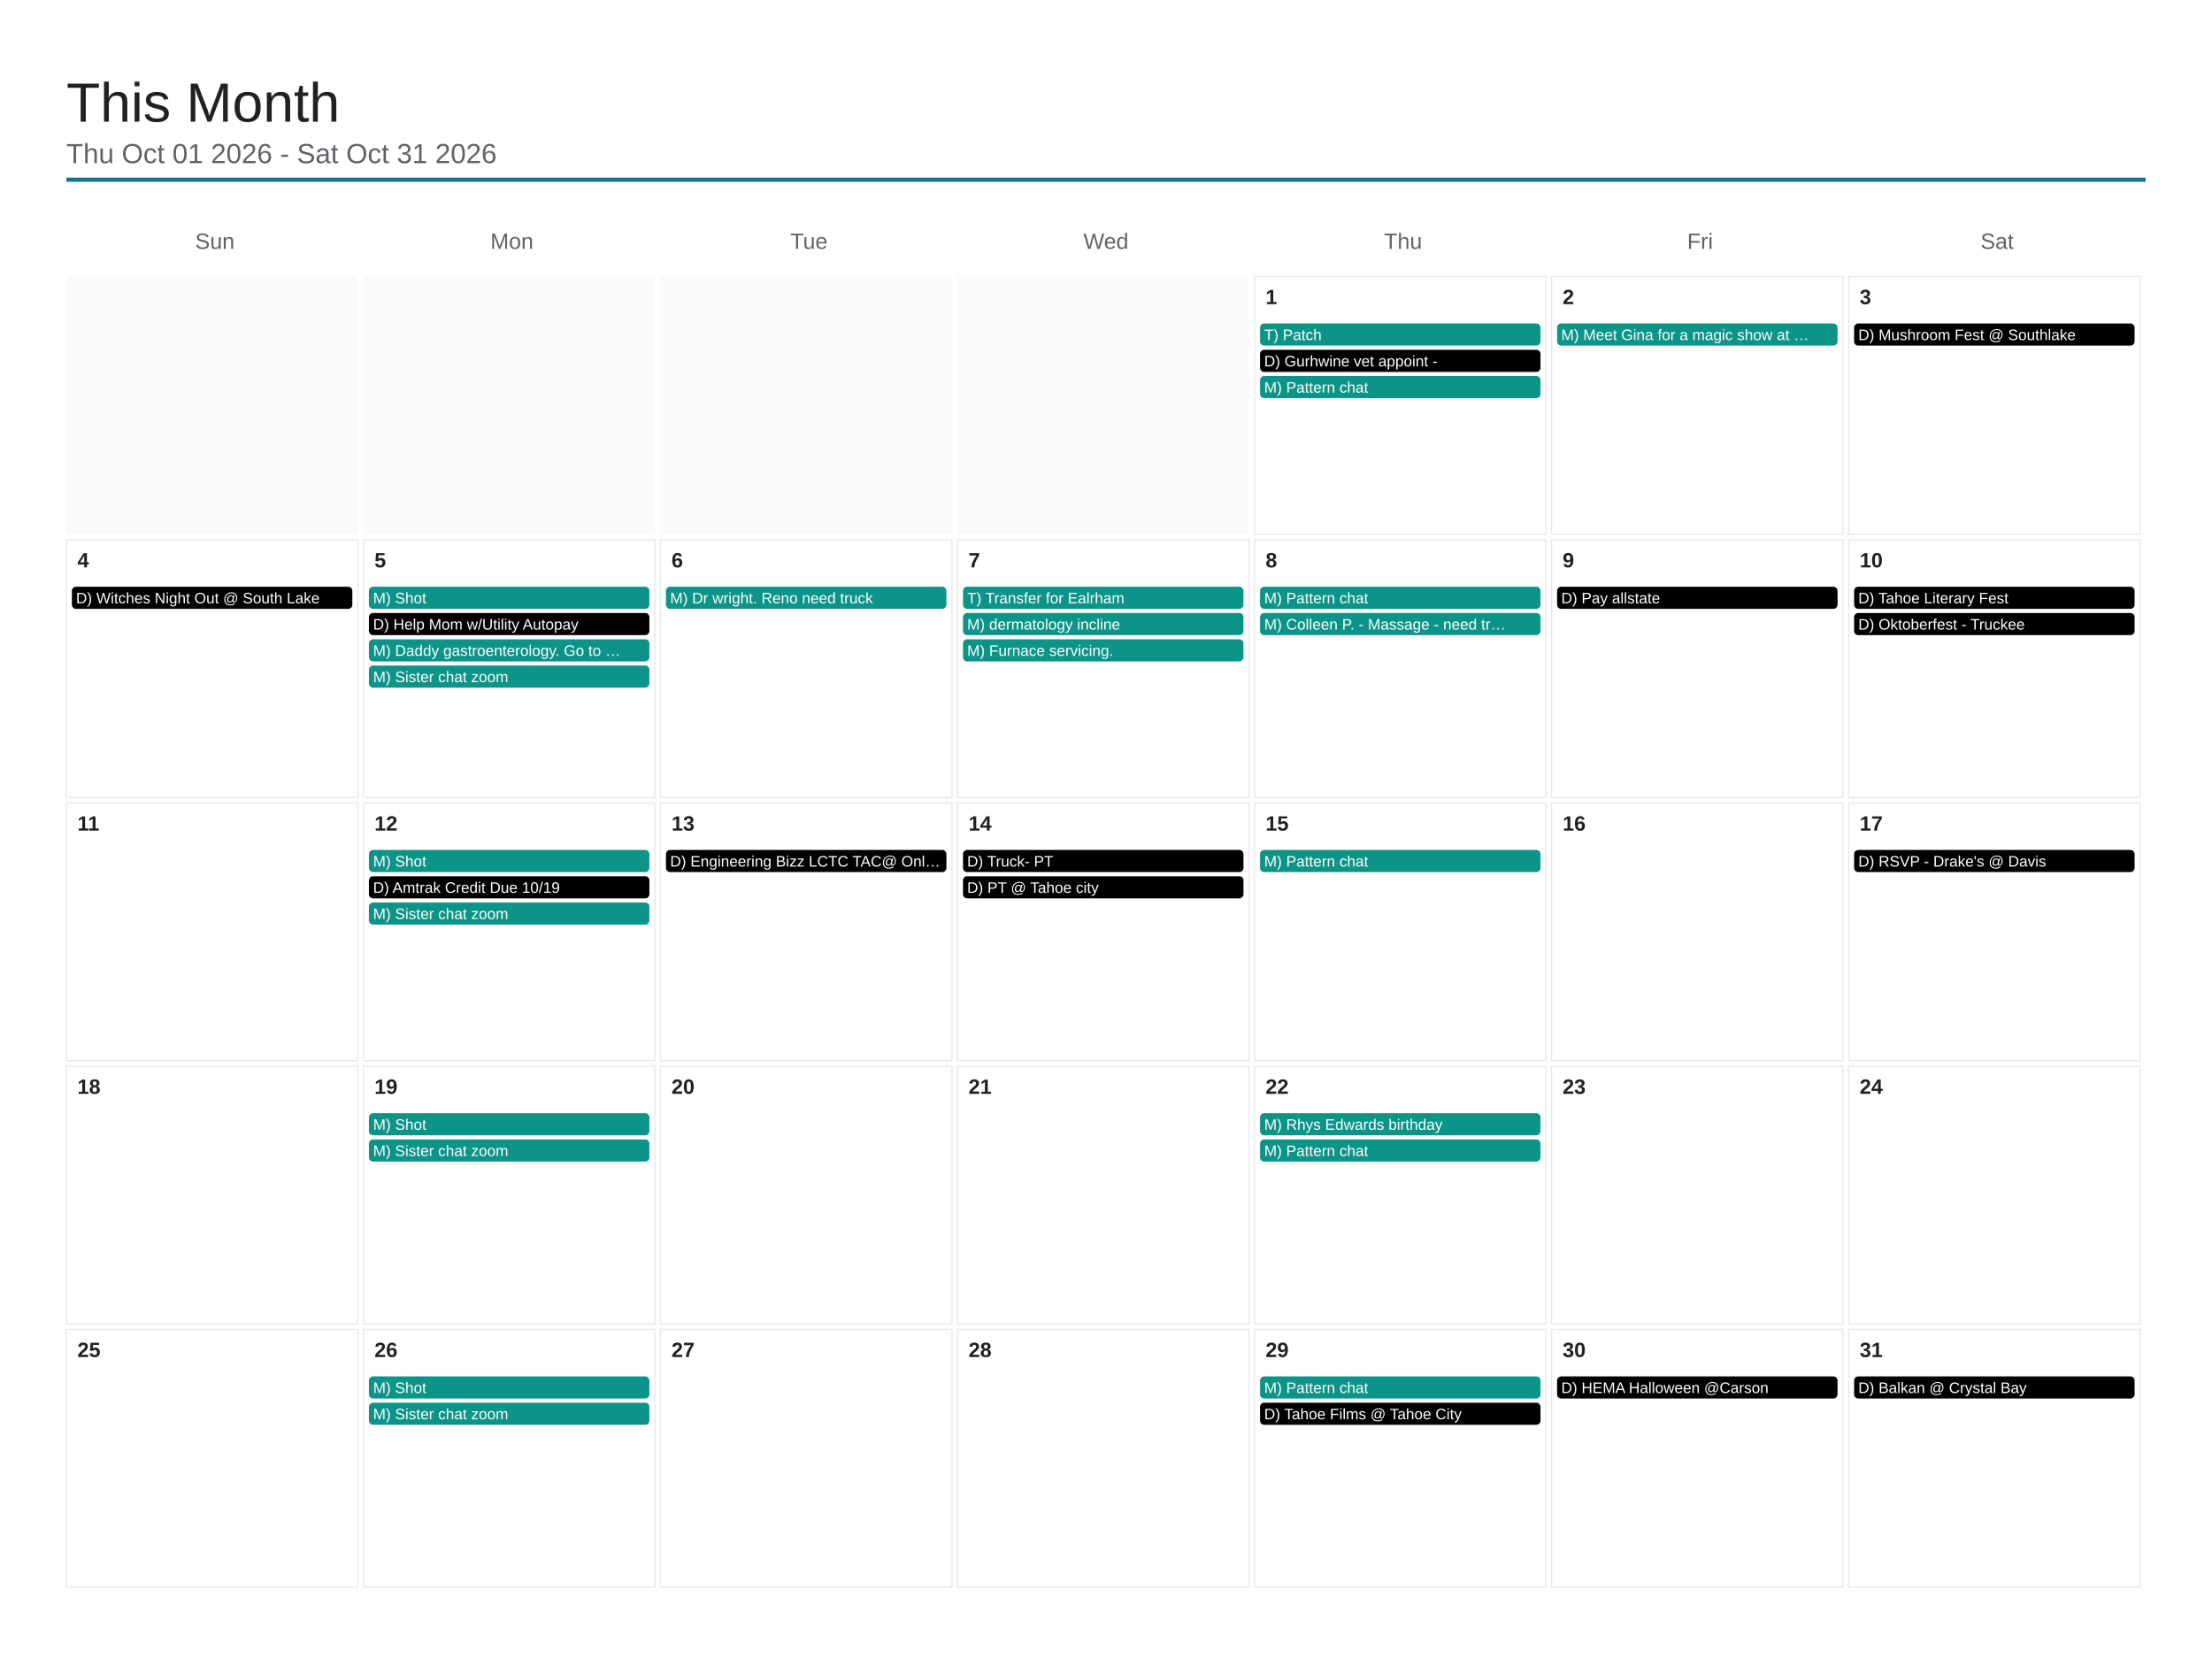
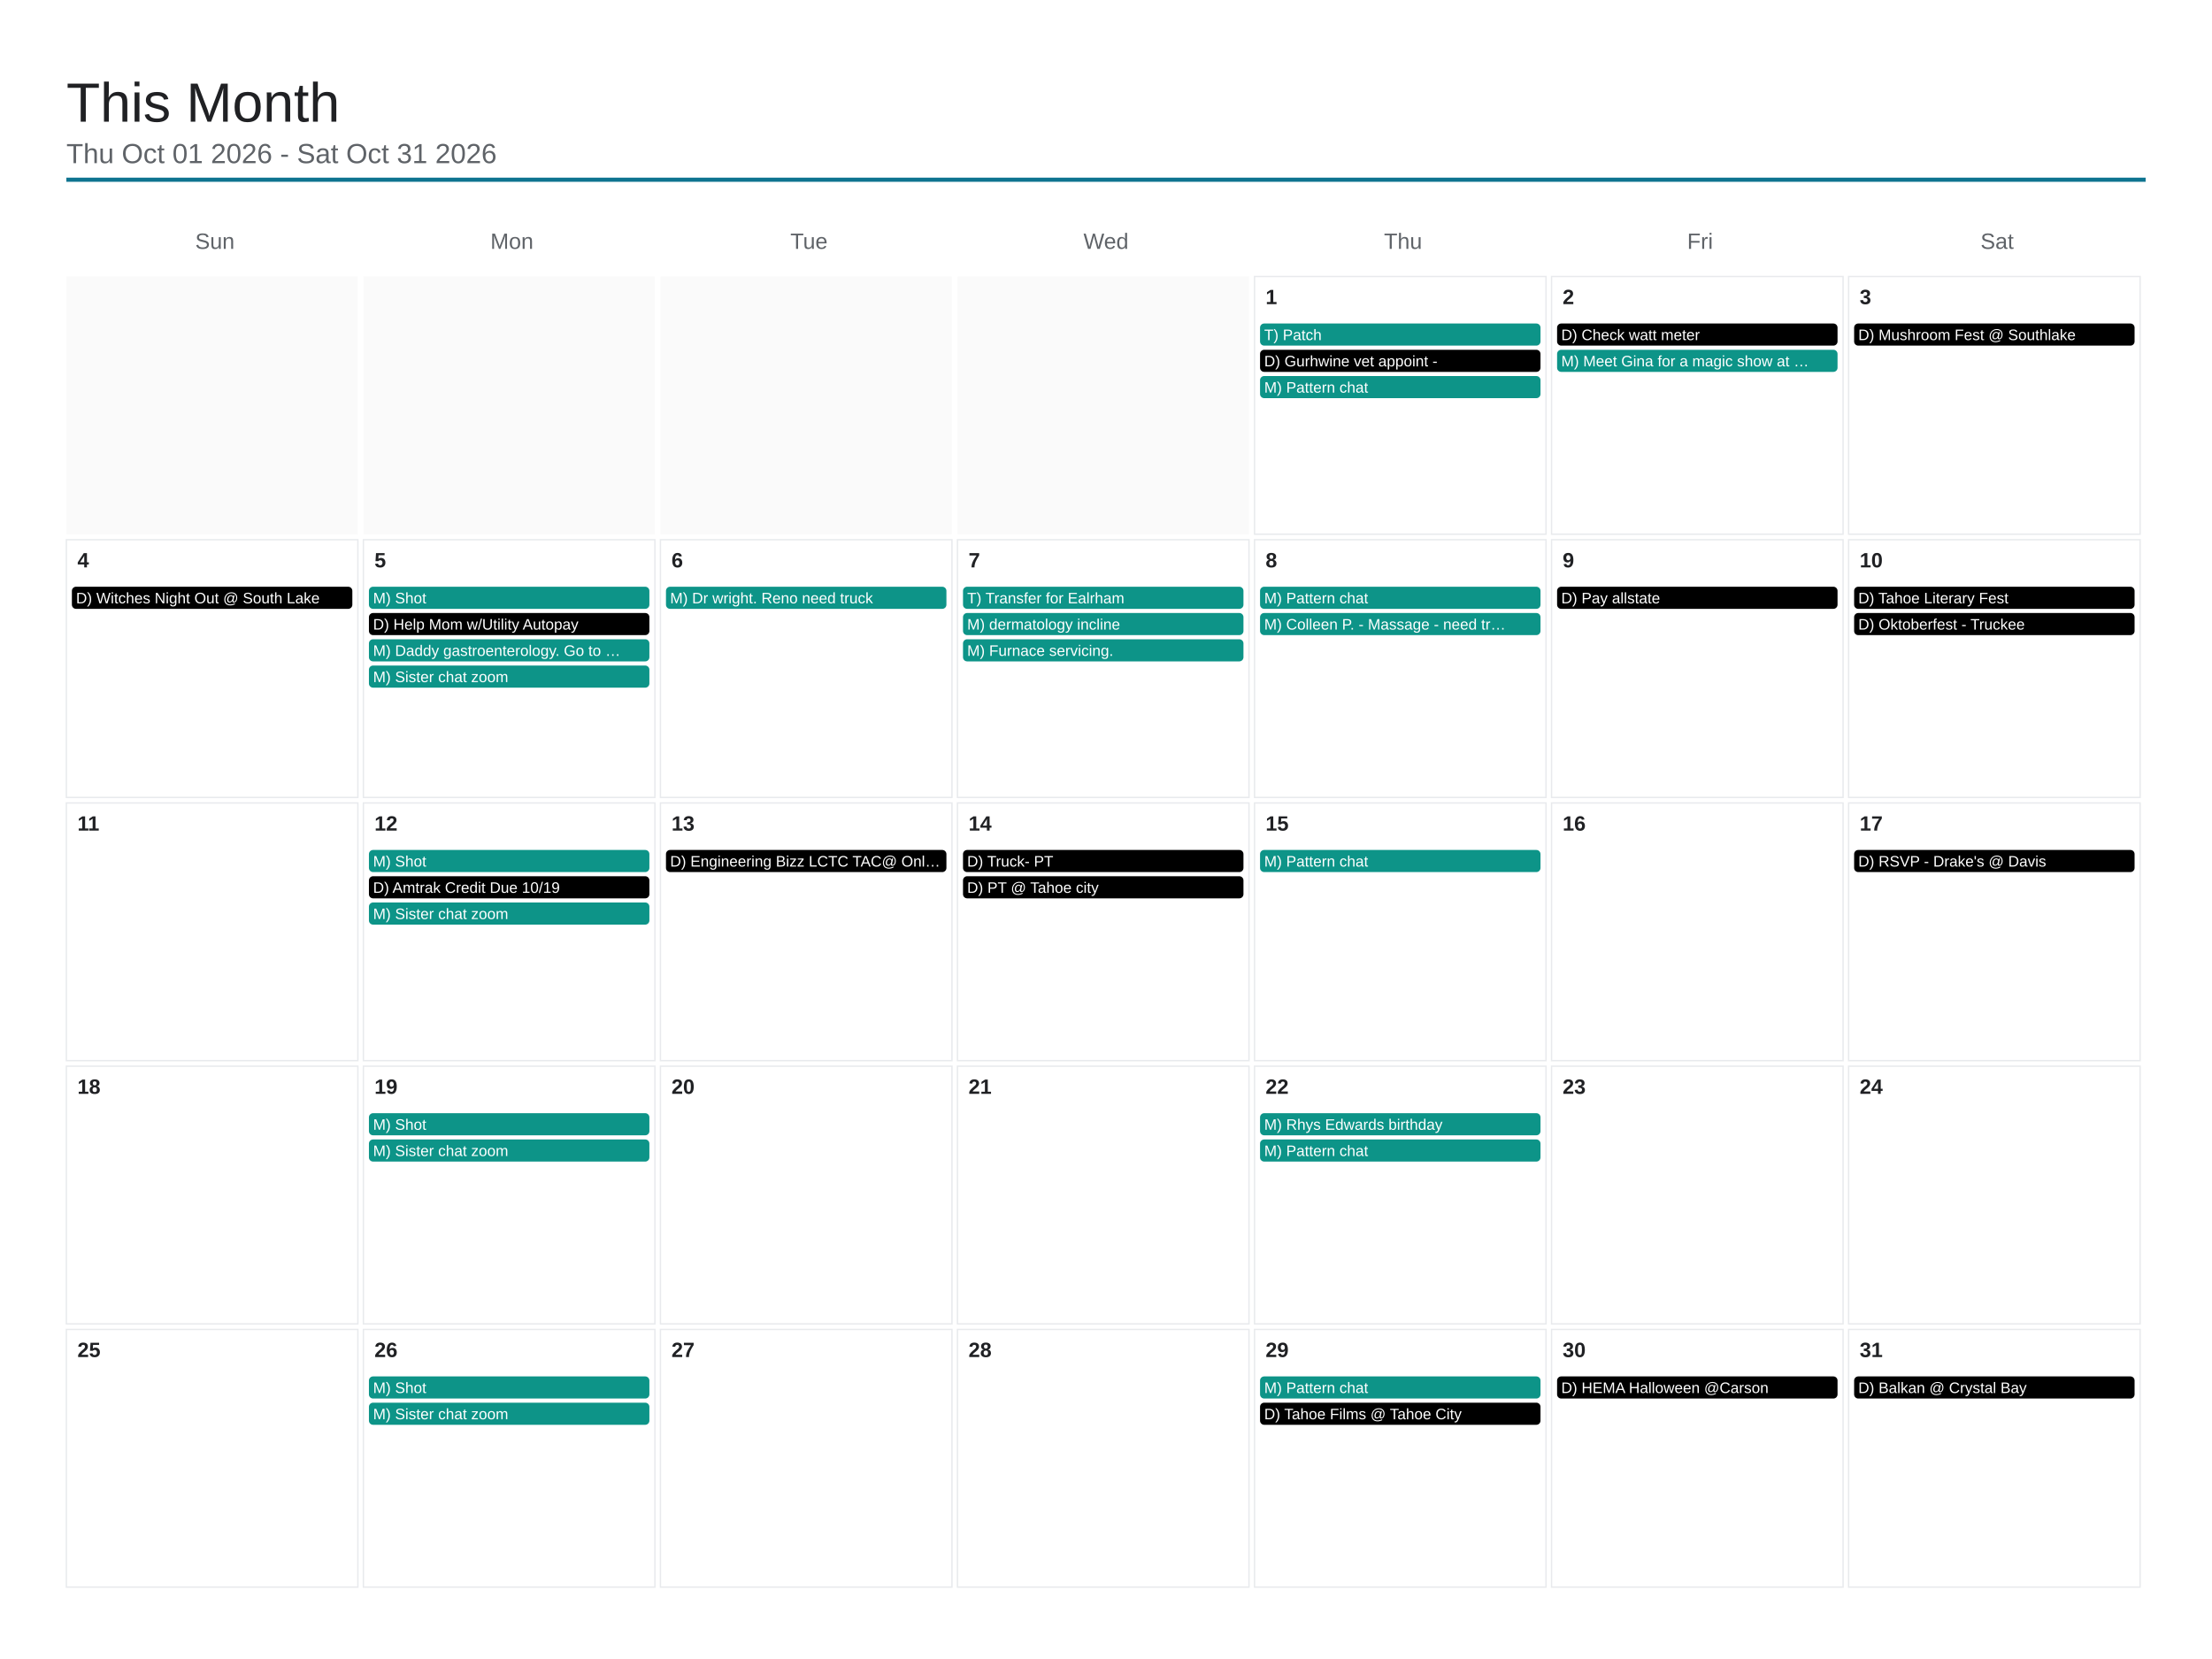
<svg xmlns="http://www.w3.org/2000/svg" viewBox="0 0 1600 1200" width="1600" height="1200">
  <rect x="0" y="0" width="1600" height="1200" fill="#ffffff" />
  <text x="48" y="88" font-family="Arial, Helvetica, sans-serif" font-size="40" font-weight="500" fill="#202124">This Month</text>
  <text x="48" y="118" font-family="Arial, Helvetica, sans-serif" font-size="20" fill="#5f6368">Thu Oct 01 2026 - Sat Oct 31 2026</text>
  <line x1="48" y1="130" x2="1552" y2="130" stroke="#0e7490" stroke-width="3" />
  <text x="155.429" y="180" font-family="Arial, Helvetica, sans-serif" font-size="16" fill="#5f6368" text-anchor="middle">Sun</text>
  <text x="370.286" y="180" font-family="Arial, Helvetica, sans-serif" font-size="16" fill="#5f6368" text-anchor="middle">Mon</text>
  <text x="585.143" y="180" font-family="Arial, Helvetica, sans-serif" font-size="16" fill="#5f6368" text-anchor="middle">Tue</text>
  <text x="800" y="180" font-family="Arial, Helvetica, sans-serif" font-size="16" fill="#5f6368" text-anchor="middle">Wed</text>
  <text x="1014.857" y="180" font-family="Arial, Helvetica, sans-serif" font-size="16" fill="#5f6368" text-anchor="middle">Thu</text>
  <text x="1229.714" y="180" font-family="Arial, Helvetica, sans-serif" font-size="16" fill="#5f6368" text-anchor="middle">Fri</text>
  <text x="1444.571" y="180" font-family="Arial, Helvetica, sans-serif" font-size="16" fill="#5f6368" text-anchor="middle">Sat</text>
  <rect x="48" y="200" width="210.857" height="186.4" fill="#fafafa" />
  <rect x="262.857" y="200" width="210.857" height="186.4" fill="#fafafa" />
  <rect x="477.714" y="200" width="210.857" height="186.4" fill="#fafafa" />
  <rect x="692.571" y="200" width="210.857" height="186.4" fill="#fafafa" />
  <rect x="907.429" y="200" width="210.857" height="186.4" fill="none" stroke="#e8eaed" stroke-width="1" />
  <text x="915.429" y="220" font-family="Arial, Helvetica, sans-serif" font-size="15" font-weight="600" fill="#202124">1</text>
  <rect x="911.429" y="234" width="202.857" height="16" rx="3" fill="#0d9488" />
  <text x="914.429" y="246" font-family="Arial, Helvetica, sans-serif" font-size="11" fill="#ffffff">T) Patch</text>
  <rect x="911.429" y="253" width="202.857" height="16" rx="3" fill="#000000" />
  <text x="914.429" y="265" font-family="Arial, Helvetica, sans-serif" font-size="11" fill="#ffffff">D) Gurhwine vet appoint -</text>
  <rect x="911.429" y="272" width="202.857" height="16" rx="3" fill="#0d9488" />
  <text x="914.429" y="284" font-family="Arial, Helvetica, sans-serif" font-size="11" fill="#ffffff">M) Pattern chat</text>
  <rect x="1122.286" y="200" width="210.857" height="186.4" fill="none" stroke="#e8eaed" stroke-width="1" />
  <text x="1130.286" y="220" font-family="Arial, Helvetica, sans-serif" font-size="15" font-weight="600" fill="#202124">2</text>
-   <rect x="1126.286" y="234" width="202.857" height="16" rx="3" fill="#0d9488" />
-   <text x="1129.286" y="246" font-family="Arial, Helvetica, sans-serif" font-size="11" fill="#ffffff">M) Meet Gina for a magic show at …</text>
+   <rect x="1126.286" y="234" width="202.857" height="16" rx="3" fill="#000000" />
+   <text x="1129.286" y="246" font-family="Arial, Helvetica, sans-serif" font-size="11" fill="#ffffff">D) Check watt meter</text>
+   <rect x="1126.286" y="253" width="202.857" height="16" rx="3" fill="#0d9488" />
+   <text x="1129.286" y="265" font-family="Arial, Helvetica, sans-serif" font-size="11" fill="#ffffff">M) Meet Gina for a magic show at …</text>
  <rect x="1337.143" y="200" width="210.857" height="186.4" fill="none" stroke="#e8eaed" stroke-width="1" />
  <text x="1345.143" y="220" font-family="Arial, Helvetica, sans-serif" font-size="15" font-weight="600" fill="#202124">3</text>
  <rect x="1341.143" y="234" width="202.857" height="16" rx="3" fill="#000000" />
  <text x="1344.143" y="246" font-family="Arial, Helvetica, sans-serif" font-size="11" fill="#ffffff">D) Mushroom Fest @ Southlake</text>
  <rect x="48" y="390.4" width="210.857" height="186.4" fill="none" stroke="#e8eaed" stroke-width="1" />
  <text x="56" y="410.4" font-family="Arial, Helvetica, sans-serif" font-size="15" font-weight="600" fill="#202124">4</text>
  <rect x="52" y="424.4" width="202.857" height="16" rx="3" fill="#000000" />
  <text x="55" y="436.4" font-family="Arial, Helvetica, sans-serif" font-size="11" fill="#ffffff">D) Witches Night Out @ South Lake</text>
  <rect x="262.857" y="390.4" width="210.857" height="186.4" fill="none" stroke="#e8eaed" stroke-width="1" />
  <text x="270.857" y="410.4" font-family="Arial, Helvetica, sans-serif" font-size="15" font-weight="600" fill="#202124">5</text>
  <rect x="266.857" y="424.4" width="202.857" height="16" rx="3" fill="#0d9488" />
  <text x="269.857" y="436.4" font-family="Arial, Helvetica, sans-serif" font-size="11" fill="#ffffff">M) Shot</text>
  <rect x="266.857" y="443.4" width="202.857" height="16" rx="3" fill="#000000" />
  <text x="269.857" y="455.4" font-family="Arial, Helvetica, sans-serif" font-size="11" fill="#ffffff">D) Help Mom w/Utility Autopay</text>
  <rect x="266.857" y="462.4" width="202.857" height="16" rx="3" fill="#0d9488" />
  <text x="269.857" y="474.4" font-family="Arial, Helvetica, sans-serif" font-size="11" fill="#ffffff">M) Daddy gastroenterology. Go to …</text>
  <rect x="266.857" y="481.4" width="202.857" height="16" rx="3" fill="#0d9488" />
  <text x="269.857" y="493.4" font-family="Arial, Helvetica, sans-serif" font-size="11" fill="#ffffff">M) Sister chat zoom</text>
  <rect x="477.714" y="390.4" width="210.857" height="186.4" fill="none" stroke="#e8eaed" stroke-width="1" />
  <text x="485.714" y="410.4" font-family="Arial, Helvetica, sans-serif" font-size="15" font-weight="600" fill="#202124">6</text>
  <rect x="481.714" y="424.4" width="202.857" height="16" rx="3" fill="#0d9488" />
  <text x="484.714" y="436.4" font-family="Arial, Helvetica, sans-serif" font-size="11" fill="#ffffff">M) Dr wright. Reno need truck</text>
  <rect x="692.571" y="390.4" width="210.857" height="186.4" fill="none" stroke="#e8eaed" stroke-width="1" />
  <text x="700.571" y="410.4" font-family="Arial, Helvetica, sans-serif" font-size="15" font-weight="600" fill="#202124">7</text>
  <rect x="696.571" y="424.4" width="202.857" height="16" rx="3" fill="#0d9488" />
  <text x="699.571" y="436.4" font-family="Arial, Helvetica, sans-serif" font-size="11" fill="#ffffff">T) Transfer for Ealrham</text>
  <rect x="696.571" y="443.4" width="202.857" height="16" rx="3" fill="#0d9488" />
  <text x="699.571" y="455.4" font-family="Arial, Helvetica, sans-serif" font-size="11" fill="#ffffff">M) dermatology incline</text>
  <rect x="696.571" y="462.4" width="202.857" height="16" rx="3" fill="#0d9488" />
  <text x="699.571" y="474.4" font-family="Arial, Helvetica, sans-serif" font-size="11" fill="#ffffff">M) Furnace servicing.</text>
  <rect x="907.429" y="390.4" width="210.857" height="186.4" fill="none" stroke="#e8eaed" stroke-width="1" />
  <text x="915.429" y="410.4" font-family="Arial, Helvetica, sans-serif" font-size="15" font-weight="600" fill="#202124">8</text>
  <rect x="911.429" y="424.4" width="202.857" height="16" rx="3" fill="#0d9488" />
  <text x="914.429" y="436.4" font-family="Arial, Helvetica, sans-serif" font-size="11" fill="#ffffff">M) Pattern chat</text>
  <rect x="911.429" y="443.4" width="202.857" height="16" rx="3" fill="#0d9488" />
  <text x="914.429" y="455.4" font-family="Arial, Helvetica, sans-serif" font-size="11" fill="#ffffff">M) Colleen P. - Massage - need tr…</text>
  <rect x="1122.286" y="390.4" width="210.857" height="186.4" fill="none" stroke="#e8eaed" stroke-width="1" />
  <text x="1130.286" y="410.4" font-family="Arial, Helvetica, sans-serif" font-size="15" font-weight="600" fill="#202124">9</text>
  <rect x="1126.286" y="424.4" width="202.857" height="16" rx="3" fill="#000000" />
  <text x="1129.286" y="436.4" font-family="Arial, Helvetica, sans-serif" font-size="11" fill="#ffffff">D) Pay allstate</text>
  <rect x="1337.143" y="390.4" width="210.857" height="186.4" fill="none" stroke="#e8eaed" stroke-width="1" />
  <text x="1345.143" y="410.4" font-family="Arial, Helvetica, sans-serif" font-size="15" font-weight="600" fill="#202124">10</text>
  <rect x="1341.143" y="424.4" width="202.857" height="16" rx="3" fill="#000000" />
  <text x="1344.143" y="436.4" font-family="Arial, Helvetica, sans-serif" font-size="11" fill="#ffffff">D) Tahoe Literary Fest</text>
  <rect x="1341.143" y="443.4" width="202.857" height="16" rx="3" fill="#000000" />
  <text x="1344.143" y="455.4" font-family="Arial, Helvetica, sans-serif" font-size="11" fill="#ffffff">D) Oktoberfest - Truckee</text>
  <rect x="48" y="580.8" width="210.857" height="186.4" fill="none" stroke="#e8eaed" stroke-width="1" />
  <text x="56" y="600.8" font-family="Arial, Helvetica, sans-serif" font-size="15" font-weight="600" fill="#202124">11</text>
  <rect x="262.857" y="580.8" width="210.857" height="186.4" fill="none" stroke="#e8eaed" stroke-width="1" />
  <text x="270.857" y="600.8" font-family="Arial, Helvetica, sans-serif" font-size="15" font-weight="600" fill="#202124">12</text>
  <rect x="266.857" y="614.8" width="202.857" height="16" rx="3" fill="#0d9488" />
  <text x="269.857" y="626.8" font-family="Arial, Helvetica, sans-serif" font-size="11" fill="#ffffff">M) Shot</text>
  <rect x="266.857" y="633.8" width="202.857" height="16" rx="3" fill="#000000" />
  <text x="269.857" y="645.8" font-family="Arial, Helvetica, sans-serif" font-size="11" fill="#ffffff">D) Amtrak Credit Due 10/19</text>
  <rect x="266.857" y="652.8" width="202.857" height="16" rx="3" fill="#0d9488" />
  <text x="269.857" y="664.8" font-family="Arial, Helvetica, sans-serif" font-size="11" fill="#ffffff">M) Sister chat zoom</text>
  <rect x="477.714" y="580.8" width="210.857" height="186.4" fill="none" stroke="#e8eaed" stroke-width="1" />
  <text x="485.714" y="600.8" font-family="Arial, Helvetica, sans-serif" font-size="15" font-weight="600" fill="#202124">13</text>
  <rect x="481.714" y="614.8" width="202.857" height="16" rx="3" fill="#000000" />
  <text x="484.714" y="626.8" font-family="Arial, Helvetica, sans-serif" font-size="11" fill="#ffffff">D) Engineering Bizz LCTC TAC@ Onl…</text>
  <rect x="692.571" y="580.8" width="210.857" height="186.4" fill="none" stroke="#e8eaed" stroke-width="1" />
  <text x="700.571" y="600.8" font-family="Arial, Helvetica, sans-serif" font-size="15" font-weight="600" fill="#202124">14</text>
  <rect x="696.571" y="614.8" width="202.857" height="16" rx="3" fill="#000000" />
  <text x="699.571" y="626.8" font-family="Arial, Helvetica, sans-serif" font-size="11" fill="#ffffff">D) Truck- PT</text>
  <rect x="696.571" y="633.8" width="202.857" height="16" rx="3" fill="#000000" />
  <text x="699.571" y="645.8" font-family="Arial, Helvetica, sans-serif" font-size="11" fill="#ffffff">D) PT @ Tahoe city</text>
  <rect x="907.429" y="580.8" width="210.857" height="186.4" fill="none" stroke="#e8eaed" stroke-width="1" />
  <text x="915.429" y="600.8" font-family="Arial, Helvetica, sans-serif" font-size="15" font-weight="600" fill="#202124">15</text>
  <rect x="911.429" y="614.8" width="202.857" height="16" rx="3" fill="#0d9488" />
  <text x="914.429" y="626.8" font-family="Arial, Helvetica, sans-serif" font-size="11" fill="#ffffff">M) Pattern chat</text>
  <rect x="1122.286" y="580.8" width="210.857" height="186.4" fill="none" stroke="#e8eaed" stroke-width="1" />
  <text x="1130.286" y="600.8" font-family="Arial, Helvetica, sans-serif" font-size="15" font-weight="600" fill="#202124">16</text>
  <rect x="1337.143" y="580.8" width="210.857" height="186.4" fill="none" stroke="#e8eaed" stroke-width="1" />
  <text x="1345.143" y="600.8" font-family="Arial, Helvetica, sans-serif" font-size="15" font-weight="600" fill="#202124">17</text>
  <rect x="1341.143" y="614.8" width="202.857" height="16" rx="3" fill="#000000" />
  <text x="1344.143" y="626.8" font-family="Arial, Helvetica, sans-serif" font-size="11" fill="#ffffff">D) RSVP - Drake's @ Davis</text>
  <rect x="48" y="771.2" width="210.857" height="186.4" fill="none" stroke="#e8eaed" stroke-width="1" />
  <text x="56" y="791.2" font-family="Arial, Helvetica, sans-serif" font-size="15" font-weight="600" fill="#202124">18</text>
  <rect x="262.857" y="771.2" width="210.857" height="186.4" fill="none" stroke="#e8eaed" stroke-width="1" />
  <text x="270.857" y="791.2" font-family="Arial, Helvetica, sans-serif" font-size="15" font-weight="600" fill="#202124">19</text>
  <rect x="266.857" y="805.2" width="202.857" height="16" rx="3" fill="#0d9488" />
  <text x="269.857" y="817.2" font-family="Arial, Helvetica, sans-serif" font-size="11" fill="#ffffff">M) Shot</text>
  <rect x="266.857" y="824.2" width="202.857" height="16" rx="3" fill="#0d9488" />
  <text x="269.857" y="836.2" font-family="Arial, Helvetica, sans-serif" font-size="11" fill="#ffffff">M) Sister chat zoom</text>
  <rect x="477.714" y="771.2" width="210.857" height="186.4" fill="none" stroke="#e8eaed" stroke-width="1" />
  <text x="485.714" y="791.2" font-family="Arial, Helvetica, sans-serif" font-size="15" font-weight="600" fill="#202124">20</text>
  <rect x="692.571" y="771.2" width="210.857" height="186.4" fill="none" stroke="#e8eaed" stroke-width="1" />
  <text x="700.571" y="791.2" font-family="Arial, Helvetica, sans-serif" font-size="15" font-weight="600" fill="#202124">21</text>
  <rect x="907.429" y="771.2" width="210.857" height="186.4" fill="none" stroke="#e8eaed" stroke-width="1" />
  <text x="915.429" y="791.2" font-family="Arial, Helvetica, sans-serif" font-size="15" font-weight="600" fill="#202124">22</text>
  <rect x="911.429" y="805.2" width="202.857" height="16" rx="3" fill="#0d9488" />
  <text x="914.429" y="817.2" font-family="Arial, Helvetica, sans-serif" font-size="11" fill="#ffffff">M) Rhys Edwards birthday</text>
  <rect x="911.429" y="824.2" width="202.857" height="16" rx="3" fill="#0d9488" />
  <text x="914.429" y="836.2" font-family="Arial, Helvetica, sans-serif" font-size="11" fill="#ffffff">M) Pattern chat</text>
  <rect x="1122.286" y="771.2" width="210.857" height="186.4" fill="none" stroke="#e8eaed" stroke-width="1" />
  <text x="1130.286" y="791.2" font-family="Arial, Helvetica, sans-serif" font-size="15" font-weight="600" fill="#202124">23</text>
  <rect x="1337.143" y="771.2" width="210.857" height="186.4" fill="none" stroke="#e8eaed" stroke-width="1" />
  <text x="1345.143" y="791.2" font-family="Arial, Helvetica, sans-serif" font-size="15" font-weight="600" fill="#202124">24</text>
  <rect x="48" y="961.6" width="210.857" height="186.4" fill="none" stroke="#e8eaed" stroke-width="1" />
  <text x="56" y="981.6" font-family="Arial, Helvetica, sans-serif" font-size="15" font-weight="600" fill="#202124">25</text>
  <rect x="262.857" y="961.6" width="210.857" height="186.4" fill="none" stroke="#e8eaed" stroke-width="1" />
  <text x="270.857" y="981.6" font-family="Arial, Helvetica, sans-serif" font-size="15" font-weight="600" fill="#202124">26</text>
  <rect x="266.857" y="995.6" width="202.857" height="16" rx="3" fill="#0d9488" />
  <text x="269.857" y="1007.6" font-family="Arial, Helvetica, sans-serif" font-size="11" fill="#ffffff">M) Shot</text>
  <rect x="266.857" y="1014.6" width="202.857" height="16" rx="3" fill="#0d9488" />
  <text x="269.857" y="1026.6" font-family="Arial, Helvetica, sans-serif" font-size="11" fill="#ffffff">M) Sister chat zoom</text>
  <rect x="477.714" y="961.6" width="210.857" height="186.4" fill="none" stroke="#e8eaed" stroke-width="1" />
  <text x="485.714" y="981.6" font-family="Arial, Helvetica, sans-serif" font-size="15" font-weight="600" fill="#202124">27</text>
  <rect x="692.571" y="961.6" width="210.857" height="186.4" fill="none" stroke="#e8eaed" stroke-width="1" />
  <text x="700.571" y="981.6" font-family="Arial, Helvetica, sans-serif" font-size="15" font-weight="600" fill="#202124">28</text>
  <rect x="907.429" y="961.6" width="210.857" height="186.4" fill="none" stroke="#e8eaed" stroke-width="1" />
  <text x="915.429" y="981.6" font-family="Arial, Helvetica, sans-serif" font-size="15" font-weight="600" fill="#202124">29</text>
  <rect x="911.429" y="995.6" width="202.857" height="16" rx="3" fill="#0d9488" />
  <text x="914.429" y="1007.6" font-family="Arial, Helvetica, sans-serif" font-size="11" fill="#ffffff">M) Pattern chat</text>
  <rect x="911.429" y="1014.6" width="202.857" height="16" rx="3" fill="#000000" />
  <text x="914.429" y="1026.6" font-family="Arial, Helvetica, sans-serif" font-size="11" fill="#ffffff">D) Tahoe Films @ Tahoe City</text>
  <rect x="1122.286" y="961.6" width="210.857" height="186.4" fill="none" stroke="#e8eaed" stroke-width="1" />
  <text x="1130.286" y="981.6" font-family="Arial, Helvetica, sans-serif" font-size="15" font-weight="600" fill="#202124">30</text>
  <rect x="1126.286" y="995.6" width="202.857" height="16" rx="3" fill="#000000" />
  <text x="1129.286" y="1007.6" font-family="Arial, Helvetica, sans-serif" font-size="11" fill="#ffffff">D) HEMA Halloween @Carson</text>
  <rect x="1337.143" y="961.6" width="210.857" height="186.4" fill="none" stroke="#e8eaed" stroke-width="1" />
  <text x="1345.143" y="981.6" font-family="Arial, Helvetica, sans-serif" font-size="15" font-weight="600" fill="#202124">31</text>
  <rect x="1341.143" y="995.6" width="202.857" height="16" rx="3" fill="#000000" />
  <text x="1344.143" y="1007.6" font-family="Arial, Helvetica, sans-serif" font-size="11" fill="#ffffff">D) Balkan @ Crystal Bay</text>
</svg>
